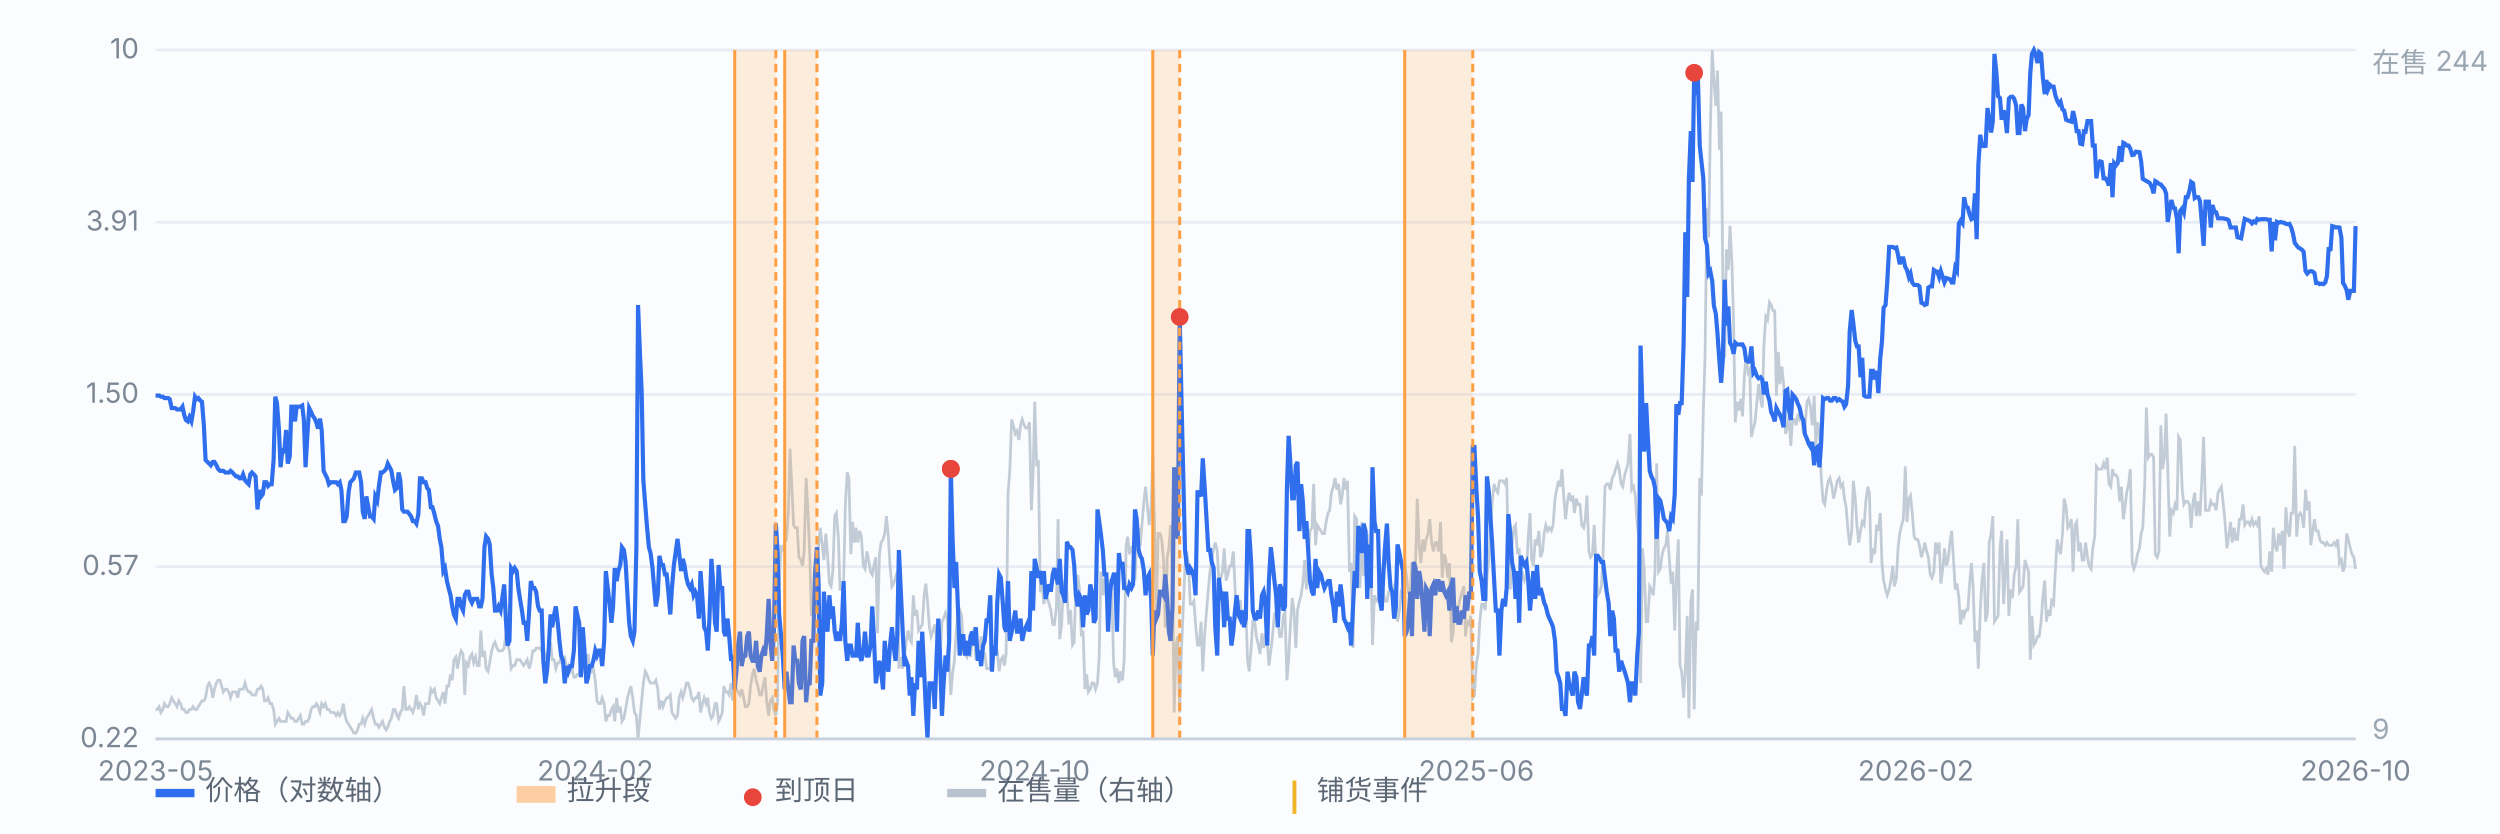
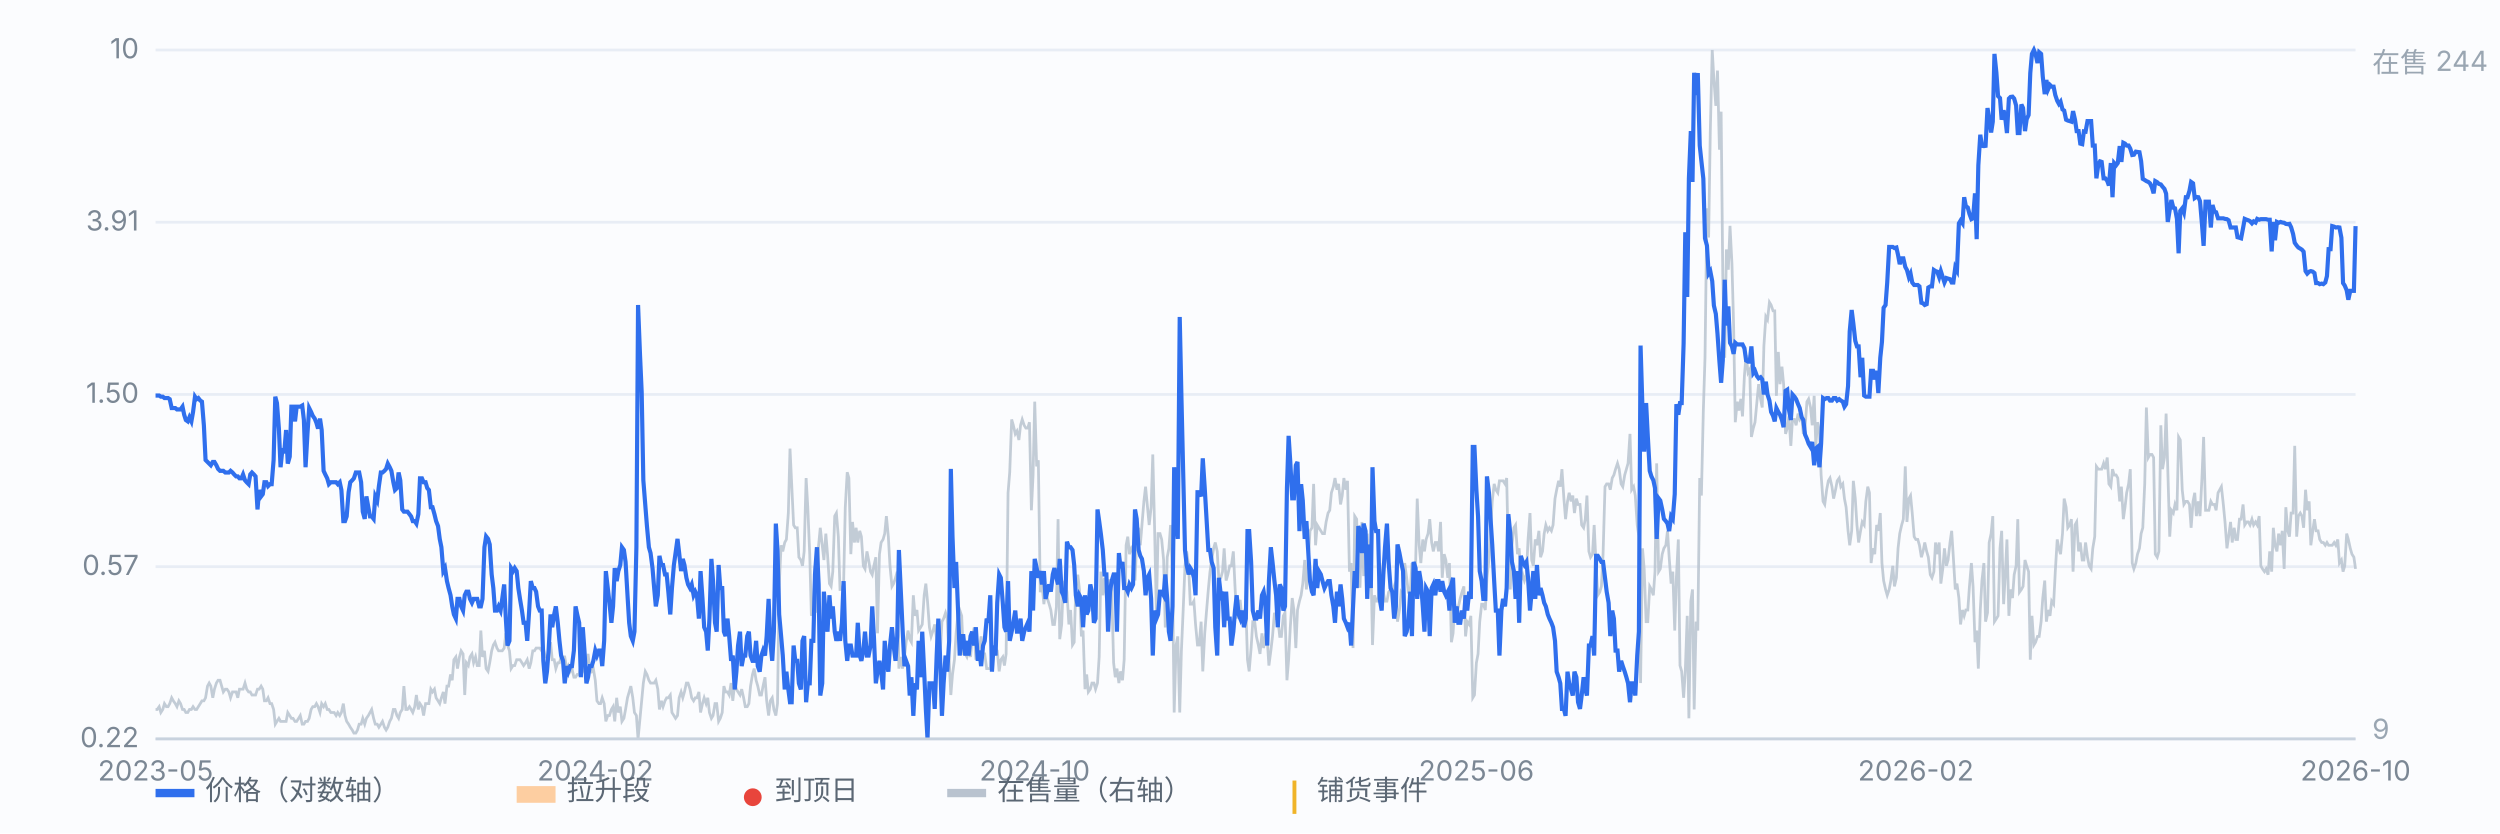
<svg xmlns="http://www.w3.org/2000/svg" viewBox="0 0 900 300" preserveAspectRatio="xMidYMid meet" style="width:100%;max-width:900px;height:auto;display:block" font-family="-apple-system,Segoe UI,Microsoft YaHei,sans-serif" font-size="10">
  <rect x="0" y="0" width="900" height="300" fill="#fbfcfe" />
  <line x1="56" y1="266.0" x2="848" y2="266.0" stroke="#e8edf5" stroke-width="1" />
  <text x="50" y="269.0" text-anchor="end" fill="#7b8794">0.22</text>
  <line x1="56" y1="204.0" x2="848" y2="204.0" stroke="#e8edf5" stroke-width="1" />
  <text x="50" y="207.0" text-anchor="end" fill="#7b8794">0.57</text>
  <line x1="56" y1="142.0" x2="848" y2="142.0" stroke="#e8edf5" stroke-width="1" />
  <text x="50" y="145.0" text-anchor="end" fill="#7b8794">1.50</text>
  <line x1="56" y1="80.0" x2="848" y2="80.0" stroke="#e8edf5" stroke-width="1" />
  <text x="50" y="83.0" text-anchor="end" fill="#7b8794">3.91</text>
  <line x1="56" y1="18.0" x2="848" y2="18.0" stroke="#e8edf5" stroke-width="1" />
  <text x="50" y="21.0" text-anchor="end" fill="#7b8794">10</text>
  <path d="M56.0 255.4 L56.6 255.4 L57.3 254.4 L57.9 256.5 L58.6 255.4 L59.2 253.3 L59.9 254.4 L60.5 254.4 L61.1 253.3 L61.8 251.2 L62.4 252.3 L63.1 253.3 L63.7 254.4 L64.4 252.3 L65.0 253.3 L65.7 255.4 L66.3 255.4 L66.9 256.5 L67.6 256.5 L68.2 255.4 L68.9 255.4 L69.5 254.4 L70.2 255.4 L70.8 255.4 L71.4 254.4 L72.1 253.3 L72.7 252.3 L73.4 252.3 L74.0 251.2 L74.7 247.0 L75.3 245.9 L75.9 247.0 L76.6 251.2 L77.2 248.1 L77.9 245.9 L78.5 244.9 L79.2 244.9 L79.8 247.0 L80.4 249.1 L81.1 248.1 L81.7 248.1 L82.4 249.1 L83.0 251.2 L83.7 249.1 L84.3 249.1 L85.0 249.1 L85.6 251.2 L86.2 248.1 L86.9 248.1 L87.5 248.1 L88.2 245.9 L88.8 248.1 L89.5 249.1 L90.1 249.1 L90.7 250.2 L91.4 250.2 L92.0 250.2 L92.7 248.1 L93.3 248.1 L94.0 247.0 L94.6 248.1 L95.2 252.3 L95.9 252.3 L96.5 251.2 L97.2 253.3 L97.8 253.3 L98.5 255.4 L99.1 260.7 L99.7 259.7 L100.4 258.6 L101.0 259.7 L101.7 259.7 L102.3 259.7 L103.0 259.7 L103.6 256.5 L104.3 257.6 L104.9 258.6 L105.5 258.6 L106.2 259.7 L106.8 259.7 L107.5 258.6 L108.1 257.6 L108.8 260.7 L109.4 260.7 L110.0 259.7 L110.7 259.7 L111.3 258.6 L112.0 255.4 L112.6 254.4 L113.3 254.4 L113.9 253.3 L114.5 254.4 L115.2 256.5 L115.8 253.3 L116.5 254.4 L117.1 253.3 L117.8 255.4 L118.4 255.4 L119.1 256.5 L119.7 256.5 L120.3 256.5 L121.0 257.6 L121.6 256.5 L122.3 257.6 L122.9 256.5 L123.6 253.3 L124.2 257.6 L124.8 259.7 L125.5 260.7 L126.1 261.8 L126.8 262.8 L127.4 263.9 L128.1 263.9 L128.7 262.8 L129.3 260.7 L130.0 260.7 L130.6 258.6 L131.3 260.7 L131.9 258.6 L132.6 257.6 L133.2 256.5 L133.8 255.4 L134.5 258.6 L135.1 260.7 L135.8 260.7 L136.4 261.8 L137.1 260.7 L137.7 259.7 L138.4 261.8 L139.0 262.8 L139.6 261.8 L140.3 259.7 L140.9 258.6 L141.6 255.4 L142.2 255.4 L142.9 257.6 L143.5 258.6 L144.1 256.5 L144.8 255.4 L145.4 247.0 L146.1 255.4 L146.7 255.4 L147.4 254.4 L148.0 255.4 L148.6 256.5 L149.3 254.4 L149.9 250.2 L150.6 255.4 L151.2 253.3 L151.9 254.4 L152.5 257.6 L153.2 253.3 L153.8 253.3 L154.4 253.3 L155.1 248.1 L155.7 249.1 L156.4 248.1 L157.0 251.2 L157.7 252.3 L158.3 253.3 L158.9 251.2 L159.6 249.1 L160.2 253.3 L160.9 247.0 L161.5 247.0 L162.2 242.8 L162.8 244.9 L163.4 237.5 L164.1 236.5 L164.7 240.7 L165.4 236.5 L166.0 234.3 L166.7 235.4 L167.3 250.2 L167.9 238.6 L168.6 239.6 L169.2 236.5 L169.9 235.4 L170.5 238.6 L171.2 236.5 L171.8 239.6 L172.5 239.6 L173.1 227.0 L173.7 236.5 L174.4 234.3 L175.0 240.7 L175.7 241.7 L176.3 238.6 L177.0 234.3 L177.6 232.2 L178.2 231.2 L178.9 233.3 L179.5 234.3 L180.2 234.3 L180.8 234.3 L181.5 233.3 L182.1 228.0 L182.7 232.2 L183.4 234.3 L184.0 240.7 L184.7 239.6 L185.3 239.6 L186.0 237.5 L186.6 237.5 L187.2 237.5 L187.9 238.6 L188.5 239.6 L189.2 238.6 L189.8 237.5 L190.5 240.7 L191.1 238.6 L191.8 234.3 L192.4 234.3 L193.0 233.3 L193.7 233.3 L194.3 233.3 L195.0 234.3 L195.6 233.3 L196.3 236.5 L196.9 236.5 L197.5 235.4 L198.2 231.2 L198.8 237.5 L199.5 237.5 L200.1 240.7 L200.8 238.6 L201.4 238.6 L202.0 236.5 L202.7 236.5 L203.3 236.5 L204.0 240.7 L204.6 239.6 L205.3 241.7 L205.9 240.7 L206.6 243.8 L207.2 243.8 L207.8 242.8 L208.5 242.8 L209.1 239.6 L209.8 241.7 L210.4 240.7 L211.1 238.6 L211.7 235.4 L212.3 240.7 L213.0 241.7 L213.6 240.7 L214.3 244.9 L214.9 252.3 L215.6 253.3 L216.2 253.3 L216.8 251.2 L217.5 253.3 L218.1 259.7 L218.8 257.6 L219.4 257.6 L220.1 255.4 L220.7 254.4 L221.3 259.7 L222.0 251.2 L222.6 256.5 L223.3 254.4 L223.9 259.7 L224.6 258.6 L225.2 255.4 L225.9 251.2 L226.5 249.1 L227.1 247.0 L227.8 251.2 L228.4 256.5 L229.1 257.6 L229.7 266.0 L230.4 258.6 L231.0 252.3 L231.6 245.9 L232.3 241.7 L232.9 242.8 L233.6 244.9 L234.2 245.9 L234.9 245.9 L235.5 245.9 L236.1 244.9 L236.8 248.1 L237.4 255.4 L238.1 252.3 L238.7 254.4 L239.4 252.3 L240.0 251.2 L240.6 251.2 L241.3 250.2 L241.9 256.5 L242.6 257.6 L243.2 258.6 L243.9 257.6 L244.5 251.2 L245.2 249.1 L245.8 251.2 L246.4 249.1 L247.1 245.9 L247.7 245.9 L248.4 248.1 L249.0 251.2 L249.7 252.3 L250.3 251.2 L250.9 251.2 L251.6 249.1 L252.2 256.5 L252.9 253.3 L253.5 251.2 L254.2 253.3 L254.8 251.2 L255.4 256.5 L256.1 258.6 L256.7 257.6 L257.4 253.3 L258.0 253.3 L258.7 259.7 L259.3 258.6 L260.0 256.5 L260.6 247.0 L261.2 249.1 L261.9 249.1 L262.5 250.2 L263.2 245.9 L263.8 252.3 L264.5 245.9 L265.1 248.1 L265.7 249.1 L266.4 250.2 L267.0 248.1 L267.7 251.2 L268.3 254.4 L269.0 254.4 L269.6 253.3 L270.2 247.0 L270.9 242.8 L271.5 240.7 L272.2 244.9 L272.8 247.0 L273.5 250.2 L274.1 250.2 L274.7 247.0 L275.4 243.8 L276.0 252.3 L276.7 257.6 L277.3 252.3 L278.0 251.2 L278.6 255.4 L279.3 257.6 L279.9 253.3 L280.5 211.1 L281.2 196.3 L281.8 198.5 L282.5 195.3 L283.1 194.2 L283.8 184.7 L284.4 161.5 L285.0 174.2 L285.7 189.0 L286.3 190.0 L287.0 190.0 L287.6 200.6 L288.3 201.6 L288.9 203.7 L289.5 198.5 L290.2 172.1 L290.8 182.6 L291.5 199.5 L292.1 221.7 L292.8 218.5 L293.4 203.7 L294.1 220.6 L294.7 196.3 L295.3 190.0 L296.0 196.3 L296.6 201.6 L297.3 192.1 L297.9 199.5 L298.6 210.1 L299.2 211.1 L299.8 205.8 L300.5 185.8 L301.1 184.7 L301.8 193.2 L302.4 212.2 L303.1 212.2 L303.7 210.1 L304.3 182.6 L305.0 170.0 L305.6 172.1 L306.3 199.5 L306.9 187.9 L307.6 195.3 L308.2 190.0 L308.8 195.3 L309.5 191.1 L310.1 193.2 L310.8 203.7 L311.4 204.8 L312.1 198.5 L312.7 201.6 L313.4 205.8 L314.0 206.9 L314.6 203.7 L315.3 200.6 L315.9 228.0 L316.6 199.5 L317.2 195.3 L317.9 194.2 L318.5 192.1 L319.1 185.8 L319.8 193.2 L320.4 203.7 L321.1 211.1 L321.7 210.1 L322.4 208.0 L323.0 205.8 L323.6 240.7 L324.3 236.5 L324.9 240.7 L325.6 236.5 L326.2 231.2 L326.9 227.0 L327.5 230.1 L328.1 231.2 L328.8 214.3 L329.4 221.7 L330.1 219.6 L330.7 227.0 L331.4 225.9 L332.0 224.8 L332.7 214.3 L333.3 210.1 L333.9 216.4 L334.6 225.9 L335.2 229.1 L335.9 227.0 L336.5 224.8 L337.2 230.1 L337.8 239.6 L338.4 236.5 L339.1 223.8 L339.7 222.7 L340.4 220.6 L341.0 222.7 L341.7 237.5 L342.3 250.2 L342.9 242.8 L343.6 237.5 L344.2 228.0 L344.9 220.6 L345.5 219.6 L346.2 221.7 L346.8 235.4 L347.5 235.4 L348.1 236.5 L348.7 234.3 L349.4 236.5 L350.0 229.1 L350.7 225.9 L351.3 237.5 L352.0 232.2 L352.6 233.3 L353.2 229.1 L353.9 235.4 L354.5 235.4 L355.2 240.7 L355.8 240.7 L356.5 240.7 L357.1 234.3 L357.7 234.3 L358.4 233.3 L359.0 234.3 L359.7 241.7 L360.3 237.5 L361.0 236.5 L361.6 239.6 L362.2 235.4 L362.9 177.4 L363.5 170.0 L364.2 151.0 L364.8 153.1 L365.5 156.2 L366.1 155.2 L366.8 158.4 L367.4 153.1 L368.0 151.0 L368.7 153.1 L369.3 154.1 L370.0 154.1 L370.6 152.0 L371.3 183.7 L371.9 171.0 L372.5 144.6 L373.2 167.9 L373.8 165.7 L374.5 213.2 L375.1 210.1 L375.8 217.5 L376.4 212.2 L377.0 215.3 L377.7 217.5 L378.3 219.6 L379.0 224.8 L379.6 224.8 L380.3 218.5 L380.9 186.9 L381.5 230.1 L382.2 224.8 L382.8 210.1 L383.5 209.0 L384.1 213.2 L384.8 224.8 L385.4 219.6 L386.1 232.2 L386.7 231.2 L387.3 211.1 L388.0 206.9 L388.6 212.2 L389.3 229.1 L389.9 227.0 L390.6 248.1 L391.2 242.8 L391.8 249.1 L392.5 248.1 L393.1 245.9 L393.8 245.9 L394.4 248.1 L395.1 245.9 L395.7 236.5 L396.3 205.8 L397.0 214.3 L397.6 208.0 L398.3 215.3 L398.9 209.0 L399.6 209.0 L400.2 212.2 L400.9 238.6 L401.5 243.8 L402.1 240.7 L402.8 245.9 L403.4 241.7 L404.1 244.9 L404.7 237.5 L405.4 196.3 L406.0 193.2 L406.6 199.5 L407.3 197.4 L407.9 198.5 L408.6 209.0 L409.2 195.3 L409.9 190.0 L410.5 196.3 L411.1 189.0 L411.8 180.5 L412.4 175.2 L413.1 182.6 L413.7 189.0 L414.4 182.6 L415.0 163.6 L415.6 187.9 L416.3 220.6 L416.9 192.1 L417.6 192.1 L418.2 194.2 L418.9 201.6 L419.5 225.9 L420.2 200.6 L420.8 197.4 L421.4 189.0 L422.1 208.0 L422.7 256.5 L423.4 232.2 L424.0 229.1 L424.7 256.5 L425.3 234.3 L425.9 220.6 L426.6 203.7 L427.2 198.5 L427.9 203.7 L428.5 217.5 L429.2 217.5 L429.8 216.4 L430.4 224.8 L431.1 232.2 L431.7 232.2 L432.4 223.8 L433.0 241.7 L433.7 228.0 L434.3 220.6 L435.0 212.2 L435.6 205.8 L436.2 201.6 L436.9 197.4 L437.5 195.3 L438.2 198.5 L438.8 209.0 L439.5 208.0 L440.1 205.8 L440.7 197.4 L441.4 209.0 L442.0 206.9 L442.7 203.7 L443.3 203.7 L444.0 198.5 L444.6 211.1 L445.2 222.7 L445.9 216.4 L446.5 216.4 L447.2 223.8 L447.8 220.6 L448.5 218.5 L449.1 237.5 L449.7 241.7 L450.4 233.3 L451.0 223.8 L451.7 223.8 L452.3 229.1 L453.0 232.2 L453.6 235.4 L454.3 228.0 L454.9 233.3 L455.5 229.1 L456.2 230.1 L456.8 239.6 L457.5 234.3 L458.1 229.1 L458.8 220.6 L459.4 222.7 L460.0 222.7 L460.7 229.1 L461.3 229.1 L462.0 221.7 L462.6 220.6 L463.3 244.9 L463.9 237.5 L464.5 225.9 L465.2 215.3 L465.8 219.6 L466.5 233.3 L467.1 219.6 L467.8 216.4 L468.4 214.3 L469.0 210.1 L469.7 201.6 L470.3 212.2 L471.0 201.6 L471.6 191.1 L472.3 190.0 L472.9 174.2 L473.6 196.3 L474.2 189.0 L474.8 190.0 L475.5 191.1 L476.1 192.1 L476.8 192.1 L477.4 187.9 L478.1 184.7 L478.7 183.7 L479.3 177.4 L480.0 175.2 L480.6 172.1 L481.3 176.3 L481.9 174.2 L482.6 181.6 L483.2 178.4 L483.8 172.1 L484.5 176.3 L485.1 173.1 L485.8 205.8 L486.4 202.7 L487.1 233.3 L487.7 185.8 L488.4 186.9 L489.0 211.1 L489.6 211.1 L490.3 187.9 L490.9 206.9 L491.6 206.9 L492.2 192.1 L492.9 203.7 L493.5 200.6 L494.1 232.2 L494.8 214.3 L495.4 216.4 L496.1 216.4 L496.7 202.7 L497.4 210.1 L498.0 213.2 L498.6 216.4 L499.3 216.4 L499.9 213.2 L500.6 212.2 L501.2 213.2 L501.9 211.1 L502.5 214.3 L503.1 223.8 L503.8 219.6 L504.4 213.2 L505.1 214.3 L505.7 202.7 L506.4 208.0 L507.0 213.2 L507.7 213.2 L508.3 202.7 L508.9 213.2 L509.6 203.7 L510.2 179.5 L510.9 196.3 L511.5 202.7 L512.2 194.2 L512.8 198.5 L513.4 194.2 L514.1 192.1 L514.7 186.9 L515.4 195.3 L516.0 198.5 L516.7 195.3 L517.3 195.3 L517.9 198.5 L518.6 187.9 L519.2 208.0 L519.9 199.5 L520.5 201.6 L521.2 208.0 L521.8 202.7 L522.5 231.2 L523.1 228.0 L523.7 217.5 L524.4 220.6 L525.0 218.5 L525.7 215.3 L526.3 213.2 L527.0 211.1 L527.6 229.1 L528.2 223.8 L528.9 224.8 L529.5 221.7 L530.2 251.2 L530.8 250.2 L531.5 238.6 L532.1 235.4 L532.7 223.8 L533.4 217.5 L534.0 217.5 L534.7 219.6 L535.3 208.0 L536.0 201.6 L536.6 191.1 L537.2 180.5 L537.9 174.2 L538.5 176.3 L539.2 177.4 L539.8 173.1 L540.5 173.1 L541.1 173.1 L541.8 174.2 L542.4 172.1 L543.0 199.5 L543.7 212.2 L544.3 196.3 L545.0 190.0 L545.6 189.0 L546.3 199.5 L546.9 197.4 L547.5 209.0 L548.2 206.9 L548.8 209.0 L549.5 206.9 L550.1 194.2 L550.8 184.7 L551.4 201.6 L552.0 203.7 L552.7 194.2 L553.3 196.3 L554.0 191.1 L554.6 200.6 L555.3 198.5 L555.9 192.1 L556.5 189.0 L557.2 191.1 L557.8 190.0 L558.5 191.1 L559.1 189.0 L559.8 179.5 L560.4 176.3 L561.1 173.1 L561.7 175.2 L562.3 168.9 L563.0 179.5 L563.6 186.9 L564.3 180.5 L564.9 177.4 L565.6 180.5 L566.2 178.4 L566.8 184.7 L567.5 179.5 L568.1 181.6 L568.8 181.6 L569.4 189.0 L570.1 190.0 L570.7 186.9 L571.3 178.4 L572.0 198.5 L572.6 200.6 L573.3 199.5 L573.9 189.0 L574.6 203.7 L575.2 214.3 L575.9 213.2 L576.5 211.1 L577.1 199.5 L577.8 175.2 L578.4 174.2 L579.1 174.2 L579.7 176.3 L580.4 172.1 L581.0 171.0 L581.6 168.9 L582.3 166.8 L582.9 168.9 L583.6 174.2 L584.2 175.2 L584.9 171.0 L585.5 168.9 L586.1 166.8 L586.8 156.2 L587.4 176.3 L588.1 175.2 L588.7 178.4 L589.4 189.0 L590.0 193.2 L590.6 245.9 L591.3 197.4 L591.9 204.8 L592.6 223.8 L593.2 223.8 L593.9 211.1 L594.5 212.2 L595.2 214.3 L595.8 205.8 L596.4 166.8 L597.1 205.8 L597.7 204.8 L598.4 199.5 L599.0 197.4 L599.7 196.3 L600.3 191.1 L600.9 200.6 L601.6 210.1 L602.2 205.8 L602.9 227.0 L603.5 208.0 L604.2 194.2 L604.8 239.6 L605.4 241.7 L606.1 251.2 L606.7 241.7 L607.4 221.7 L608.0 258.6 L608.7 216.4 L609.3 212.2 L609.9 255.4 L610.6 223.8 L611.2 227.0 L611.9 172.1 L612.5 178.4 L613.2 147.8 L613.8 128.8 L614.5 75.0 L615.1 85.5 L615.7 47.5 L616.4 18.0 L617.0 28.6 L617.7 38.1 L618.3 25.4 L619.0 53.9 L619.6 40.2 L620.2 99.3 L620.9 128.8 L621.5 89.8 L622.2 97.1 L622.8 81.3 L623.5 95.0 L624.1 117.2 L624.7 152.0 L625.4 144.6 L626.0 147.8 L626.7 143.6 L627.3 149.9 L628.0 135.1 L628.6 127.8 L629.3 134.1 L629.9 133.0 L630.5 157.3 L631.2 154.1 L631.8 152.0 L632.5 144.6 L633.1 138.3 L633.8 143.6 L634.4 146.7 L635.0 124.6 L635.7 114.0 L636.3 115.1 L637.0 108.8 L637.6 109.8 L638.3 111.9 L638.9 111.9 L639.5 142.5 L640.2 126.7 L640.8 138.3 L641.5 132.0 L642.1 138.3 L642.8 156.2 L643.4 154.1 L644.0 149.9 L644.7 160.5 L645.3 151.0 L646.0 151.0 L646.6 153.1 L647.3 148.9 L647.9 151.0 L648.6 149.9 L649.2 156.2 L649.8 154.1 L650.5 144.6 L651.1 143.6 L651.8 146.7 L652.4 153.1 L653.1 142.5 L653.7 160.5 L654.3 152.0 L655.0 155.2 L655.6 171.0 L656.3 180.5 L656.9 181.6 L657.6 176.3 L658.2 173.1 L658.8 172.1 L659.5 175.2 L660.1 179.5 L660.8 176.3 L661.4 173.1 L662.1 172.1 L662.7 175.2 L663.4 174.2 L664.0 179.5 L664.6 182.6 L665.3 191.1 L665.9 196.3 L666.6 191.1 L667.2 173.1 L667.9 179.5 L668.5 189.0 L669.1 195.3 L669.8 191.1 L670.4 187.9 L671.1 189.0 L671.7 180.5 L672.4 175.2 L673.0 177.4 L673.6 202.7 L674.3 197.4 L674.9 199.5 L675.6 189.0 L676.2 191.1 L676.9 184.7 L677.5 202.7 L678.1 209.0 L678.8 212.2 L679.4 214.3 L680.1 212.2 L680.7 209.0 L681.4 203.7 L682.0 211.1 L682.7 208.0 L683.3 197.4 L683.9 192.1 L684.6 189.0 L685.2 186.9 L685.9 167.9 L686.5 187.9 L687.2 179.5 L687.8 178.4 L688.4 184.7 L689.1 193.2 L689.7 194.2 L690.4 194.2 L691.0 196.3 L691.7 200.6 L692.3 198.5 L692.9 195.3 L693.6 198.5 L694.2 200.6 L694.9 206.9 L695.5 208.0 L696.2 205.8 L696.8 195.3 L697.4 199.5 L698.1 195.3 L698.7 210.1 L699.4 204.8 L700.0 197.4 L700.7 203.7 L701.3 201.6 L702.0 195.3 L702.6 191.1 L703.2 200.6 L703.9 212.2 L704.5 210.1 L705.2 215.3 L705.8 224.8 L706.5 219.6 L707.1 221.7 L707.7 219.6 L708.4 219.6 L709.0 211.1 L709.7 202.7 L710.3 211.1 L711.0 231.2 L711.6 227.0 L712.2 240.7 L712.9 219.6 L713.5 209.0 L714.2 202.7 L714.8 223.8 L715.5 220.6 L716.1 195.3 L716.8 192.1 L717.4 185.8 L718.0 223.8 L718.7 222.7 L719.3 221.7 L720.0 197.4 L720.6 191.1 L721.3 217.5 L721.9 206.9 L722.5 194.2 L723.2 221.7 L723.8 212.2 L724.5 215.3 L725.1 206.9 L725.8 203.7 L726.4 186.9 L727.0 213.2 L727.7 212.2 L728.3 211.1 L729.0 201.6 L729.6 203.7 L730.3 205.8 L730.9 237.5 L731.5 221.7 L732.2 232.2 L732.8 231.2 L733.5 229.1 L734.1 229.1 L734.8 223.8 L735.4 215.3 L736.1 209.0 L736.7 223.8 L737.3 219.6 L738.0 221.7 L738.6 216.4 L739.3 217.5 L739.9 205.8 L740.6 194.2 L741.2 197.4 L741.8 199.5 L742.5 192.1 L743.1 179.5 L743.8 182.6 L744.4 190.0 L745.1 189.0 L745.7 186.9 L746.3 205.8 L747.0 189.0 L747.6 187.9 L748.3 198.5 L748.9 195.3 L749.6 201.6 L750.2 201.6 L750.8 195.3 L751.5 200.6 L752.1 203.7 L752.8 204.8 L753.4 197.4 L754.1 193.2 L754.7 167.9 L755.4 168.9 L756.0 168.9 L756.6 168.9 L757.3 166.8 L757.9 168.9 L758.6 164.7 L759.2 174.2 L759.9 175.2 L760.5 168.9 L761.1 171.0 L761.8 171.0 L762.4 172.1 L763.1 180.5 L763.7 175.2 L764.4 186.9 L765.0 182.6 L765.6 177.4 L766.3 174.2 L766.9 168.9 L767.6 202.7 L768.2 204.8 L768.9 202.7 L769.5 199.5 L770.2 197.4 L770.8 192.1 L771.4 190.0 L772.1 174.2 L772.7 146.7 L773.4 164.7 L774.0 163.6 L774.7 163.6 L775.3 164.7 L775.9 199.5 L776.6 200.6 L777.2 198.5 L777.9 153.1 L778.5 168.9 L779.2 164.7 L779.8 148.9 L780.4 168.9 L781.1 193.2 L781.7 183.7 L782.4 184.7 L783.0 181.6 L783.7 183.7 L784.3 157.3 L784.9 158.4 L785.6 176.3 L786.2 181.6 L786.9 180.5 L787.5 180.5 L788.2 181.6 L788.8 190.0 L789.5 180.5 L790.1 177.4 L790.7 185.8 L791.4 180.5 L792.0 185.8 L792.7 172.1 L793.3 157.3 L794.0 183.7 L794.6 183.7 L795.2 183.7 L795.9 180.5 L796.5 181.6 L797.2 181.6 L797.8 183.7 L798.5 177.4 L799.1 176.3 L799.7 175.2 L800.4 181.6 L801.0 187.9 L801.7 197.4 L802.3 193.2 L803.0 187.9 L803.6 195.3 L804.3 190.0 L804.9 194.2 L805.5 194.2 L806.2 186.9 L806.8 186.9 L807.5 181.6 L808.1 189.0 L808.8 187.9 L809.4 187.9 L810.0 189.0 L810.7 186.9 L811.3 189.0 L812.0 187.9 L812.6 189.0 L813.3 185.8 L813.9 203.7 L814.5 204.8 L815.2 205.8 L815.8 204.8 L816.5 206.9 L817.1 198.5 L817.8 205.8 L818.4 190.0 L819.0 196.3 L819.7 198.5 L820.3 192.1 L821.0 196.3 L821.6 191.1 L822.3 204.8 L822.9 182.6 L823.6 191.1 L824.2 193.2 L824.8 184.7 L825.5 184.7 L826.1 160.5 L826.8 193.2 L827.4 185.8 L828.1 184.7 L828.7 185.8 L829.3 190.0 L830.0 176.3 L830.6 183.7 L831.3 180.5 L831.9 196.3 L832.6 191.1 L833.2 186.9 L833.8 191.1 L834.5 191.1 L835.1 194.2 L835.8 195.3 L836.4 195.3 L837.1 196.3 L837.7 195.3 L838.3 196.3 L839.0 196.3 L839.6 196.3 L840.3 195.3 L840.9 196.3 L841.6 194.2 L842.2 202.7 L842.9 201.6 L843.5 205.8 L844.1 203.7 L844.8 192.1 L845.4 194.2 L846.1 197.4 L846.7 199.5 L847.4 200.6 L848.0 204.8" fill="none" stroke="#b9c3cf" stroke-width="1" opacity="0.85" />
  <text x="854" y="26" fill="#9aa6b2">在售 244</text>
  <text x="854" y="266" fill="#9aa6b2">9</text>
  <path d="M56.0 142.4 L56.6 142.4 L57.3 142.4 L57.9 142.8 L58.6 142.8 L59.2 143.3 L59.9 143.3 L60.5 143.3 L61.1 143.7 L61.8 146.9 L62.4 146.9 L63.1 146.9 L63.7 147.4 L64.4 147.4 L65.0 147.4 L65.7 146.4 L66.3 149.3 L66.9 151.2 L67.6 151.7 L68.2 150.2 L68.9 151.7 L69.5 148.3 L70.2 142.8 L70.8 143.7 L71.4 143.3 L72.1 144.2 L72.7 144.6 L73.4 153.2 L74.0 165.6 L74.7 166.3 L75.3 166.9 L75.9 167.5 L76.6 166.3 L77.2 166.3 L77.9 167.5 L78.5 168.8 L79.2 169.5 L79.8 169.5 L80.4 169.5 L81.1 170.1 L81.7 170.1 L82.4 170.1 L83.0 169.5 L83.7 170.1 L84.3 170.8 L85.0 171.5 L85.6 171.5 L86.2 172.2 L86.9 172.2 L87.5 170.8 L88.2 172.9 L88.8 173.6 L89.5 174.3 L90.1 170.8 L90.7 170.1 L91.4 170.8 L92.0 171.5 L92.7 183.4 L93.3 176.4 L94.0 178.7 L94.6 177.9 L95.2 173.6 L95.9 173.6 L96.5 175.0 L97.2 174.3 L97.8 174.3 L98.5 165.6 L99.1 142.8 L99.7 145.1 L100.4 154.3 L101.0 168.2 L101.7 161.4 L102.3 163.2 L103.0 154.8 L103.6 166.9 L104.3 164.4 L104.9 146.4 L105.5 146.4 L106.2 151.7 L106.8 146.4 L107.5 146.4 L108.1 146.4 L108.8 146.0 L109.4 151.2 L110.0 168.2 L110.7 155.9 L111.3 146.9 L112.0 148.3 L112.6 149.7 L113.3 150.7 L113.9 152.2 L114.5 154.3 L115.2 150.7 L115.8 154.8 L116.5 169.5 L117.1 170.8 L117.8 172.2 L118.4 174.3 L119.1 173.6 L119.7 173.6 L120.3 173.6 L121.0 173.6 L121.6 174.3 L122.3 173.6 L122.9 176.4 L123.6 187.6 L124.2 187.6 L124.8 185.9 L125.5 177.2 L126.1 173.6 L126.8 172.9 L127.4 172.2 L128.1 170.1 L128.7 170.1 L129.3 170.1 L130.0 173.6 L130.6 184.2 L131.3 186.8 L131.9 178.7 L132.6 182.6 L133.2 185.9 L133.8 185.9 L134.5 186.8 L135.1 178.7 L135.8 180.2 L136.4 175.0 L137.1 170.1 L137.7 170.1 L138.4 169.5 L139.0 168.8 L139.6 166.9 L140.3 168.2 L140.9 169.5 L141.6 173.6 L142.2 176.4 L142.9 175.7 L143.5 170.1 L144.1 172.9 L144.8 183.4 L145.4 184.2 L146.1 184.2 L146.7 184.2 L147.4 185.1 L148.0 185.9 L148.6 187.6 L149.3 187.6 L149.9 188.5 L150.6 185.1 L151.2 172.2 L151.9 172.2 L152.5 173.6 L153.2 173.6 L153.8 175.7 L154.4 176.4 L155.1 182.6 L155.7 182.6 L156.4 185.1 L157.0 187.6 L157.7 189.4 L158.3 194.0 L158.9 197.0 L159.6 205.6 L160.2 204.5 L160.9 209.2 L161.5 211.7 L162.2 214.3 L162.8 218.3 L163.4 221.2 L164.1 222.7 L164.7 215.6 L165.4 215.6 L166.0 218.3 L166.7 219.8 L167.3 214.3 L167.9 213.0 L168.6 213.0 L169.2 215.6 L169.9 217.0 L170.5 215.6 L171.2 215.6 L171.8 215.6 L172.5 218.3 L173.1 218.3 L173.7 215.6 L174.4 197.0 L175.0 193.1 L175.7 194.0 L176.3 196.0 L177.0 206.8 L177.6 211.7 L178.2 219.8 L178.9 219.8 L179.5 218.3 L180.2 219.8 L180.8 215.6 L181.5 210.4 L182.1 222.7 L182.7 232.4 L183.4 230.7 L184.0 204.5 L184.7 205.6 L185.3 204.5 L186.0 205.6 L186.6 211.7 L187.2 215.6 L187.9 219.8 L188.5 224.2 L189.2 224.2 L189.8 230.7 L190.5 219.8 L191.1 209.2 L191.8 211.7 L192.4 211.7 L193.0 213.0 L193.7 218.3 L194.3 219.8 L195.0 219.8 L195.6 237.9 L196.3 246.0 L196.9 241.8 L197.5 234.2 L198.2 221.2 L198.8 225.8 L199.5 221.2 L200.1 218.3 L200.8 224.2 L201.4 230.7 L202.0 236.0 L202.7 237.9 L203.3 246.0 L204.0 239.8 L204.6 241.8 L205.3 239.8 L205.9 239.8 L206.6 234.2 L207.2 218.3 L207.8 221.2 L208.5 224.2 L209.1 243.8 L209.8 225.8 L210.4 234.2 L211.1 246.0 L211.7 243.8 L212.3 239.8 L213.0 239.8 L213.6 237.9 L214.3 234.2 L214.9 236.0 L215.6 234.2 L216.2 234.2 L216.8 239.8 L217.5 230.7 L218.1 205.6 L218.8 211.7 L219.4 217.0 L220.1 224.2 L220.7 218.3 L221.3 204.5 L222.0 209.2 L222.6 205.6 L223.3 203.4 L223.9 197.0 L224.6 198.0 L225.2 202.3 L225.9 214.3 L226.5 224.2 L227.1 229.0 L227.8 230.7 L228.4 227.4 L229.1 197.0 L229.7 109.8 L230.4 127.7 L231.0 141.1 L231.6 172.9 L232.3 181.8 L232.9 189.4 L233.6 197.0 L234.2 199.1 L234.9 204.5 L235.5 211.7 L236.1 218.3 L236.8 214.3 L237.4 200.1 L238.1 203.4 L238.7 203.4 L239.4 206.8 L240.0 206.8 L240.6 213.0 L241.3 221.2 L241.9 211.7 L242.6 203.4 L243.2 199.1 L243.9 194.0 L244.5 199.1 L245.2 205.6 L245.8 201.2 L246.4 203.4 L247.1 208.0 L247.7 210.4 L248.4 211.7 L249.0 210.4 L249.7 214.3 L250.3 213.0 L250.9 214.3 L251.6 222.7 L252.2 205.6 L252.9 215.6 L253.5 225.8 L254.2 227.4 L254.8 234.2 L255.4 222.7 L256.1 201.2 L256.7 209.2 L257.4 224.2 L258.0 227.4 L258.7 203.4 L259.3 211.7 L260.0 211.7 L260.6 227.4 L261.2 229.0 L261.9 222.7 L262.5 229.0 L263.2 237.9 L263.8 236.0 L264.5 248.2 L265.1 241.8 L265.7 232.4 L266.4 227.4 L267.0 239.8 L267.7 236.0 L268.3 236.0 L269.0 229.0 L269.6 227.4 L270.2 236.0 L270.9 237.9 L271.5 237.9 L272.2 230.7 L272.8 239.8 L273.5 241.8 L274.1 236.0 L274.7 234.2 L275.4 236.0 L276.0 229.0 L276.7 215.6 L277.3 230.7 L278.0 237.9 L278.6 227.4 L279.3 188.5 L279.9 198.0 L280.5 221.2 L281.2 229.0 L281.8 236.0 L282.5 248.2 L283.1 241.8 L283.8 248.2 L284.4 252.8 L285.0 252.8 L285.7 232.4 L286.3 237.9 L287.0 237.9 L287.6 246.0 L288.3 248.2 L288.9 230.7 L289.5 229.0 L290.2 252.8 L290.8 246.0 L291.5 246.0 L292.1 230.7 L292.8 230.7 L293.4 206.8 L294.1 197.0 L294.7 210.4 L295.3 250.4 L296.0 246.0 L296.6 213.0 L297.3 222.7 L297.9 227.4 L298.6 214.3 L299.2 222.7 L299.8 218.3 L300.5 227.4 L301.1 230.7 L301.8 227.4 L302.4 230.7 L303.1 224.2 L303.7 209.2 L304.3 230.7 L305.0 237.9 L305.6 232.4 L306.3 232.4 L306.9 236.0 L307.6 236.0 L308.2 236.0 L308.8 224.2 L309.5 236.0 L310.1 237.9 L310.8 234.2 L311.4 227.4 L312.1 236.0 L312.7 236.0 L313.4 232.4 L314.0 218.3 L314.6 229.0 L315.3 246.0 L315.9 241.8 L316.6 237.9 L317.2 241.8 L317.9 248.2 L318.5 230.7 L319.1 237.9 L319.8 241.8 L320.4 232.4 L321.1 225.8 L321.7 232.4 L322.4 237.9 L323.0 229.0 L323.6 198.0 L324.3 213.0 L324.9 225.8 L325.6 239.8 L326.2 237.9 L326.9 239.8 L327.5 250.4 L328.1 243.8 L328.8 257.7 L329.4 246.0 L330.1 248.2 L330.7 230.7 L331.4 243.8 L332.0 227.4 L332.7 241.8 L333.3 255.2 L333.9 266.0 L334.6 246.0 L335.2 246.0 L335.9 246.0 L336.5 255.2 L337.2 236.0 L337.8 222.7 L338.4 236.0 L339.1 257.7 L339.7 246.0 L340.4 236.0 L341.0 241.8 L341.7 230.7 L342.3 168.8 L342.9 193.1 L343.6 211.7 L344.2 202.3 L344.9 219.8 L345.5 236.0 L346.2 229.0 L346.8 229.0 L347.5 236.0 L348.1 230.7 L348.7 236.0 L349.4 229.0 L350.0 227.4 L350.7 232.4 L351.3 225.8 L352.0 237.9 L352.6 234.2 L353.2 239.8 L353.9 232.4 L354.5 230.7 L355.2 222.7 L355.8 224.2 L356.5 214.3 L357.1 241.8 L357.7 232.4 L358.4 236.0 L359.0 217.0 L359.7 206.8 L360.3 208.0 L361.0 217.0 L361.6 225.8 L362.2 227.4 L362.9 209.2 L363.5 230.7 L364.2 227.4 L364.8 224.2 L365.5 219.8 L366.1 227.4 L366.8 227.4 L367.4 222.7 L368.0 230.7 L368.7 227.4 L369.3 225.8 L370.0 224.2 L370.6 227.4 L371.3 205.6 L371.9 219.8 L372.5 201.2 L373.2 204.5 L373.8 208.0 L374.5 205.6 L375.1 210.4 L375.8 205.6 L376.4 215.6 L377.0 213.0 L377.7 210.4 L378.3 213.0 L379.0 206.8 L379.6 204.5 L380.3 208.0 L380.9 210.4 L381.5 201.2 L382.2 213.0 L382.8 214.3 L383.5 217.0 L384.1 195.0 L384.8 197.0 L385.4 197.0 L386.1 198.0 L386.7 203.4 L387.3 214.3 L388.0 218.3 L388.6 214.3 L389.3 215.6 L389.9 225.8 L390.6 214.3 L391.2 221.2 L391.8 219.8 L392.5 210.4 L393.1 213.0 L393.8 224.2 L394.4 222.7 L395.1 183.4 L395.7 187.6 L396.3 192.1 L397.0 198.0 L397.6 206.8 L398.3 206.8 L398.9 227.4 L399.6 213.0 L400.2 209.2 L400.9 206.8 L401.5 206.8 L402.1 227.4 L402.8 199.1 L403.4 204.5 L404.1 202.3 L404.7 211.7 L405.4 211.7 L406.0 213.0 L406.6 210.4 L407.3 211.7 L407.9 210.4 L408.6 183.4 L409.2 186.8 L409.9 198.0 L410.5 200.1 L411.1 201.2 L411.8 205.6 L412.4 214.3 L413.1 208.0 L413.7 206.8 L414.4 215.6 L415.0 236.0 L415.6 219.8 L416.3 222.7 L416.9 221.2 L417.6 213.0 L418.2 213.0 L418.9 214.3 L419.5 206.8 L420.2 215.6 L420.8 227.4 L421.4 230.7 L422.1 218.3 L422.7 168.2 L423.4 185.9 L424.0 194.0 L424.7 114.1 L425.3 142.4 L425.9 168.2 L426.6 198.0 L427.2 203.4 L427.9 206.8 L428.5 204.5 L429.2 205.6 L429.8 208.0 L430.4 214.3 L431.1 177.2 L431.7 177.2 L432.4 178.7 L433.0 165.0 L433.7 175.7 L434.3 185.9 L435.0 198.0 L435.6 198.0 L436.2 202.3 L436.9 204.5 L437.5 225.8 L438.2 236.0 L438.8 208.0 L439.5 214.3 L440.1 213.0 L440.7 225.8 L441.4 213.0 L442.0 222.7 L442.7 222.7 L443.3 232.4 L444.0 227.4 L444.6 219.8 L445.2 214.3 L445.9 221.2 L446.5 222.7 L447.2 219.8 L447.8 225.8 L448.5 222.7 L449.1 191.2 L449.7 191.2 L450.4 202.3 L451.0 219.8 L451.7 222.7 L452.3 222.7 L453.0 219.8 L453.6 222.7 L454.3 214.3 L454.9 213.0 L455.5 217.0 L456.2 232.4 L456.8 209.2 L457.5 197.0 L458.1 202.3 L458.8 209.2 L459.4 214.3 L460.0 225.8 L460.7 210.4 L461.3 211.7 L462.0 219.8 L462.6 218.3 L463.3 175.7 L463.9 156.9 L464.5 166.3 L465.2 179.4 L465.8 179.4 L466.5 167.5 L467.1 166.3 L467.8 191.2 L468.4 174.3 L469.0 180.2 L469.7 194.0 L470.3 187.6 L471.0 199.1 L471.6 209.2 L472.3 213.0 L472.9 214.3 L473.6 201.2 L474.2 211.7 L474.8 205.6 L475.5 206.8 L476.1 209.2 L476.8 211.7 L477.4 210.4 L478.1 209.2 L478.7 209.2 L479.3 214.3 L480.0 218.3 L480.6 224.2 L481.3 213.0 L481.9 218.3 L482.6 210.4 L483.2 215.6 L483.8 222.7 L484.5 224.2 L485.1 225.8 L485.8 224.2 L486.4 232.4 L487.1 218.3 L487.7 205.6 L488.4 211.7 L489.0 189.4 L489.6 191.2 L490.3 199.1 L490.9 188.5 L491.6 191.2 L492.2 215.6 L492.9 196.0 L493.5 211.7 L494.1 168.2 L494.8 187.6 L495.4 191.2 L496.1 191.2 L496.7 215.6 L497.4 219.8 L498.0 206.8 L498.6 197.0 L499.3 188.5 L499.9 202.3 L500.6 211.7 L501.2 213.0 L501.9 222.7 L502.5 218.3 L503.1 196.0 L503.8 199.1 L504.4 202.3 L505.1 205.6 L505.7 229.0 L506.4 227.4 L507.0 224.2 L507.7 213.0 L508.3 229.0 L508.9 202.3 L509.6 204.5 L510.2 215.6 L510.9 205.6 L511.5 209.2 L512.2 218.3 L512.8 227.4 L513.4 211.7 L514.1 213.0 L514.7 229.0 L515.4 211.7 L516.0 210.4 L516.7 214.3 L517.3 209.2 L517.9 209.2 L518.6 213.0 L519.2 209.2 L519.9 213.0 L520.5 214.3 L521.2 213.0 L521.8 219.8 L522.5 210.4 L523.1 208.0 L523.7 224.2 L524.4 218.3 L525.0 224.2 L525.7 224.2 L526.3 219.8 L527.0 222.7 L527.6 214.3 L528.2 219.8 L528.9 213.0 L529.5 215.6 L530.2 160.9 L530.8 160.9 L531.5 176.4 L532.1 185.9 L532.7 205.6 L533.4 209.2 L534.0 215.6 L534.7 215.6 L535.3 171.5 L536.0 177.2 L536.6 186.8 L537.2 196.0 L537.9 209.2 L538.5 219.8 L539.2 219.8 L539.8 236.0 L540.5 219.8 L541.1 215.6 L541.8 218.3 L542.4 211.7 L543.0 185.1 L543.7 192.1 L544.3 202.3 L545.0 205.6 L545.6 215.6 L546.3 205.6 L546.9 224.2 L547.5 200.1 L548.2 202.3 L548.8 203.4 L549.5 202.3 L550.1 208.0 L550.8 219.8 L551.4 213.0 L552.0 205.6 L552.7 215.6 L553.3 203.4 L554.0 214.3 L554.6 211.7 L555.3 214.3 L555.9 217.0 L556.5 218.3 L557.2 221.2 L557.8 222.7 L558.5 224.2 L559.1 225.8 L559.8 230.7 L560.4 241.8 L561.1 243.8 L561.7 246.0 L562.3 255.2 L563.0 255.2 L563.6 257.7 L564.3 241.8 L564.9 246.0 L565.6 248.2 L566.2 250.4 L566.8 241.8 L567.5 243.8 L568.1 252.8 L568.8 255.2 L569.4 250.4 L570.1 243.8 L570.7 248.2 L571.3 250.4 L572.0 232.4 L572.6 232.4 L573.3 229.0 L573.9 236.0 L574.6 200.1 L575.2 200.1 L575.9 201.2 L576.5 202.3 L577.1 202.3 L577.8 208.0 L578.4 213.0 L579.1 217.0 L579.7 229.0 L580.4 219.8 L581.0 222.7 L581.6 234.2 L582.3 234.2 L582.9 241.8 L583.6 237.9 L584.2 239.8 L584.9 241.8 L585.5 243.8 L586.1 246.0 L586.8 252.8 L587.4 246.0 L588.1 246.0 L588.7 250.4 L589.4 236.0 L590.0 227.4 L590.6 124.4 L591.3 147.4 L591.9 162.6 L592.6 145.1 L593.2 156.9 L593.9 169.5 L594.5 171.5 L595.2 172.9 L595.8 175.7 L596.4 194.0 L597.1 179.4 L597.7 180.2 L598.4 183.4 L599.0 186.8 L599.7 187.6 L600.3 188.5 L600.9 191.2 L601.6 185.9 L602.2 186.8 L602.9 177.9 L603.5 145.5 L604.2 149.3 L604.8 145.1 L605.4 145.1 L606.1 123.7 L606.7 83.6 L607.4 106.9 L608.0 64.3 L608.7 47.2 L609.3 65.5 L609.9 26.2 L610.6 34.2 L611.2 26.3 L611.9 52.4 L612.5 58.0 L613.2 64.3 L613.8 85.8 L614.5 88.4 L615.1 98.5 L615.7 97.6 L616.4 101.2 L617.0 110.0 L617.7 113.0 L618.3 120.2 L619.0 130.2 L619.6 137.8 L620.2 129.8 L620.9 100.7 L621.5 117.2 L622.2 110.3 L622.8 123.4 L623.5 124.7 L624.1 127.4 L624.7 123.4 L625.4 124.0 L626.0 124.0 L626.7 124.0 L627.3 124.0 L628.0 125.4 L628.6 129.8 L629.3 130.2 L629.9 130.2 L630.5 124.7 L631.2 134.3 L631.8 133.5 L632.5 135.4 L633.1 136.2 L633.8 135.8 L634.4 136.6 L635.0 142.0 L635.7 137.4 L636.3 142.0 L637.0 144.2 L637.6 148.3 L638.3 149.7 L638.9 151.7 L639.5 146.9 L640.2 148.3 L640.8 149.3 L641.5 151.2 L642.1 153.8 L642.8 140.7 L643.4 140.3 L644.0 147.4 L644.7 151.2 L645.3 142.0 L646.0 142.8 L646.6 143.7 L647.3 145.5 L647.9 146.9 L648.6 150.2 L649.2 151.2 L649.8 156.4 L650.5 158.0 L651.1 159.7 L651.8 160.9 L652.4 159.1 L653.1 167.5 L653.7 161.4 L654.3 160.9 L655.0 168.2 L655.6 159.7 L656.3 143.3 L656.9 143.7 L657.6 143.3 L658.2 143.3 L658.8 144.2 L659.5 144.2 L660.1 143.3 L660.8 143.3 L661.4 144.2 L662.1 143.7 L662.7 144.2 L663.4 144.6 L664.0 146.4 L664.6 145.5 L665.3 139.0 L665.9 119.3 L666.6 111.6 L667.2 116.4 L667.9 122.7 L668.5 124.7 L669.1 124.7 L669.8 135.8 L670.4 128.8 L671.1 142.4 L671.7 142.8 L672.4 142.8 L673.0 142.8 L673.6 133.5 L674.3 133.5 L674.9 136.6 L675.6 133.5 L676.2 141.5 L676.9 128.8 L677.5 123.1 L678.1 110.8 L678.8 109.8 L679.4 101.7 L680.1 88.9 L680.7 88.9 L681.4 88.9 L682.0 89.3 L682.7 89.1 L683.3 91.8 L683.9 95.1 L684.6 93.0 L685.2 93.0 L685.9 96.1 L686.5 97.2 L687.2 99.8 L687.8 98.5 L688.4 101.7 L689.1 102.6 L689.7 102.6 L690.4 102.6 L691.0 103.1 L691.7 109.0 L692.3 109.2 L692.9 109.8 L693.6 109.5 L694.2 103.5 L694.9 103.1 L695.5 103.1 L696.2 97.2 L696.8 97.6 L697.4 97.8 L698.1 99.8 L698.7 97.6 L699.4 99.8 L700.0 101.7 L700.7 100.1 L701.3 100.3 L702.0 100.5 L702.6 101.7 L703.2 101.7 L703.9 96.3 L704.5 97.4 L705.2 80.4 L705.8 79.4 L706.5 80.4 L707.1 71.0 L707.7 74.2 L708.4 74.7 L709.0 77.0 L709.7 78.9 L710.3 78.6 L711.0 69.6 L711.6 86.1 L712.2 59.5 L712.9 48.5 L713.5 52.5 L714.2 52.6 L714.8 52.5 L715.5 38.9 L716.1 42.5 L716.8 47.7 L717.4 43.8 L718.0 19.4 L718.7 26.2 L719.3 34.6 L720.0 35.3 L720.6 43.1 L721.3 39.7 L721.9 42.5 L722.5 47.9 L723.2 35.5 L723.8 34.9 L724.5 34.8 L725.1 35.5 L725.8 38.0 L726.4 47.9 L727.0 47.9 L727.7 37.6 L728.3 38.9 L729.0 47.2 L729.6 42.9 L730.3 41.4 L730.9 26.3 L731.5 19.4 L732.2 18.0 L732.8 19.5 L733.5 22.7 L734.1 18.8 L734.8 19.4 L735.4 27.6 L736.1 33.9 L736.7 28.8 L737.3 32.2 L738.0 30.6 L738.6 31.2 L739.3 31.2 L739.9 34.2 L740.6 36.3 L741.2 37.4 L741.8 36.6 L742.5 39.4 L743.1 39.8 L743.8 43.1 L744.4 43.4 L745.1 43.6 L745.7 43.8 L746.3 40.0 L747.0 43.1 L747.6 47.2 L748.3 47.2 L748.9 51.7 L749.6 51.9 L750.2 47.3 L750.8 47.4 L751.5 43.6 L752.1 43.6 L752.8 43.6 L753.4 52.4 L754.1 52.4 L754.7 64.2 L755.4 59.2 L756.0 58.1 L756.6 58.3 L757.3 64.2 L757.9 64.2 L758.6 65.1 L759.2 66.8 L759.9 58.7 L760.5 71.0 L761.1 58.7 L761.8 59.5 L762.4 58.7 L763.1 52.6 L763.7 58.3 L764.4 51.4 L765.0 51.7 L765.6 52.4 L766.3 52.4 L766.9 53.5 L767.6 55.8 L768.2 55.7 L768.9 54.6 L769.5 54.7 L770.2 54.8 L770.8 58.0 L771.4 64.4 L772.1 64.8 L772.7 65.2 L773.4 65.5 L774.0 66.0 L774.7 67.5 L775.3 69.6 L775.9 65.2 L776.6 65.6 L777.2 66.2 L777.9 66.4 L778.5 67.2 L779.2 68.0 L779.8 69.7 L780.4 79.9 L781.1 75.5 L781.7 72.0 L782.4 74.8 L783.0 75.0 L783.7 78.8 L784.3 91.2 L784.9 75.9 L785.6 75.0 L786.2 76.5 L786.9 71.0 L787.5 71.0 L788.2 68.7 L788.8 65.5 L789.5 66.0 L790.1 71.3 L790.7 70.9 L791.4 71.0 L792.0 72.4 L792.7 80.6 L793.3 88.5 L794.0 72.6 L794.6 72.6 L795.2 72.6 L795.9 81.9 L796.5 73.8 L797.2 76.2 L797.8 76.4 L798.5 78.6 L799.1 78.6 L799.7 78.6 L800.4 78.6 L801.0 78.8 L801.7 78.9 L802.3 79.3 L803.0 81.9 L803.6 81.9 L804.3 81.9 L804.9 81.9 L805.5 85.4 L806.2 85.6 L806.8 85.8 L807.5 82.1 L808.1 78.8 L808.8 79.1 L809.4 79.3 L810.0 79.6 L810.7 80.4 L811.3 79.7 L812.0 80.1 L812.6 78.8 L813.3 79.1 L813.9 78.9 L814.5 78.9 L815.2 78.9 L815.8 78.9 L816.5 79.1 L817.1 79.1 L817.8 90.5 L818.4 79.9 L819.0 86.5 L819.7 79.9 L820.3 80.2 L821.0 79.9 L821.6 80.1 L822.3 80.2 L822.9 80.6 L823.6 80.7 L824.2 80.6 L824.8 81.8 L825.5 84.2 L826.1 87.4 L826.8 88.4 L827.4 89.1 L828.1 89.5 L828.7 89.9 L829.3 90.6 L830.0 97.6 L830.6 98.5 L831.3 97.8 L831.9 97.6 L832.6 97.8 L833.2 98.3 L833.8 101.9 L834.5 101.9 L835.1 102.3 L835.8 102.1 L836.4 102.3 L837.1 101.7 L837.7 99.4 L838.3 89.7 L839.0 89.7 L839.6 81.4 L840.3 81.6 L840.9 81.9 L841.6 81.8 L842.2 81.9 L842.9 85.6 L843.5 101.9 L844.1 102.8 L844.8 104.5 L845.4 107.9 L846.1 104.7 L846.7 104.7 L847.4 104.7 L848.0 81.4" fill="none" stroke="#2f6fed" stroke-width="1.5" />
-   <rect x="264.5" y="18" width="14.8" height="248" fill="#ff9f43" opacity="0.18" />
-   <line x1="264.5" y1="18" x2="264.5" y2="266" stroke="#ff9f43" stroke-width="1.1" />
-   <line x1="279.3" y1="18" x2="279.3" y2="266" stroke="#ff9f43" stroke-width="1.1" stroke-dasharray="3 2" />
-   <circle cx="342.3" cy="168.8" r="3.2" fill="#e8453c" />
-   <rect x="282.5" y="18" width="11.6" height="248" fill="#ff9f43" opacity="0.18" />
-   <line x1="282.5" y1="18" x2="282.5" y2="266" stroke="#ff9f43" stroke-width="1.1" />
-   <line x1="294.1" y1="18" x2="294.1" y2="266" stroke="#ff9f43" stroke-width="1.1" stroke-dasharray="3 2" />
-   <circle cx="342.3" cy="168.8" r="3.2" fill="#e8453c" />
-   <rect x="415.0" y="18" width="9.7" height="248" fill="#ff9f43" opacity="0.18" />
-   <line x1="415.0" y1="18" x2="415.0" y2="266" stroke="#ff9f43" stroke-width="1.1" />
-   <line x1="424.7" y1="18" x2="424.7" y2="266" stroke="#ff9f43" stroke-width="1.1" stroke-dasharray="3 2" />
-   <circle cx="424.7" cy="114.1" r="3.2" fill="#e8453c" />
-   <rect x="505.7" y="18" width="24.4" height="248" fill="#ff9f43" opacity="0.18" />
-   <line x1="505.7" y1="18" x2="505.7" y2="266" stroke="#ff9f43" stroke-width="1.1" />
-   <line x1="530.2" y1="18" x2="530.2" y2="266" stroke="#ff9f43" stroke-width="1.1" stroke-dasharray="3 2" />
-   <circle cx="609.9" cy="26.2" r="3.2" fill="#e8453c" />
  <line x1="56" y1="266" x2="848" y2="266" stroke="#c8d2de" stroke-width="1" />
  <text x="56.0" y="281" text-anchor="middle" fill="#7b8794">2023-05</text>
  <text x="214.3" y="281" text-anchor="middle" fill="#7b8794">2024-02</text>
  <text x="372.5" y="281" text-anchor="middle" fill="#7b8794">2024-10</text>
  <text x="531.5" y="281" text-anchor="middle" fill="#7b8794">2025-06</text>
  <text x="689.7" y="281" text-anchor="middle" fill="#7b8794">2026-02</text>
  <text x="848.0" y="281" text-anchor="middle" fill="#7b8794">2026-10</text>
  <g transform="translate(56,292)">
    <rect x="0" y="-8" width="14" height="3" fill="#2f6fed" />
    <text x="18" y="-4" fill="#5b6774">价格（对数轴）</text>
    <rect x="130" y="-9" width="14" height="6" fill="#ff9f43" opacity="0.5" />
    <text x="148" y="-4" fill="#5b6774">拉升段</text>
    <circle cx="215" cy="-5" r="3.2" fill="#e8453c" />
    <text x="223" y="-4" fill="#5b6774">到顶日</text>
    <rect x="285" y="-8" width="14" height="3" fill="#b9c3cf" />
    <text x="303" y="-4" fill="#5b6774">在售量（右轴）</text>
    <line x1="410" y1="-11" x2="410" y2="1" stroke="#f0b429" stroke-width="1.4" />
    <text x="418" y="-4" fill="#5b6774">铺货事件</text>
  </g>
</svg>
